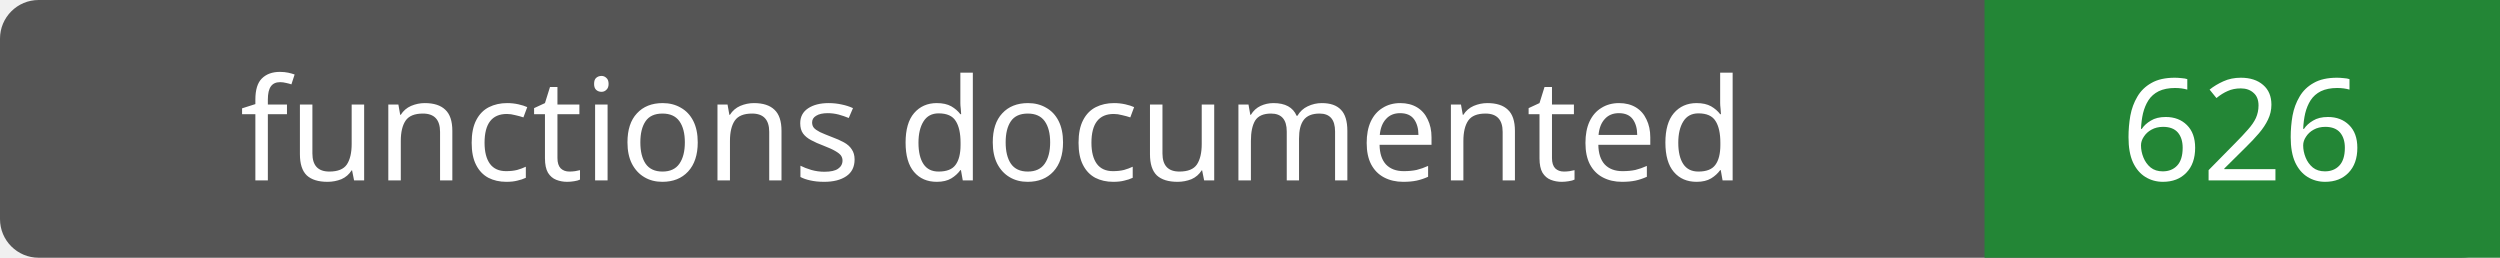
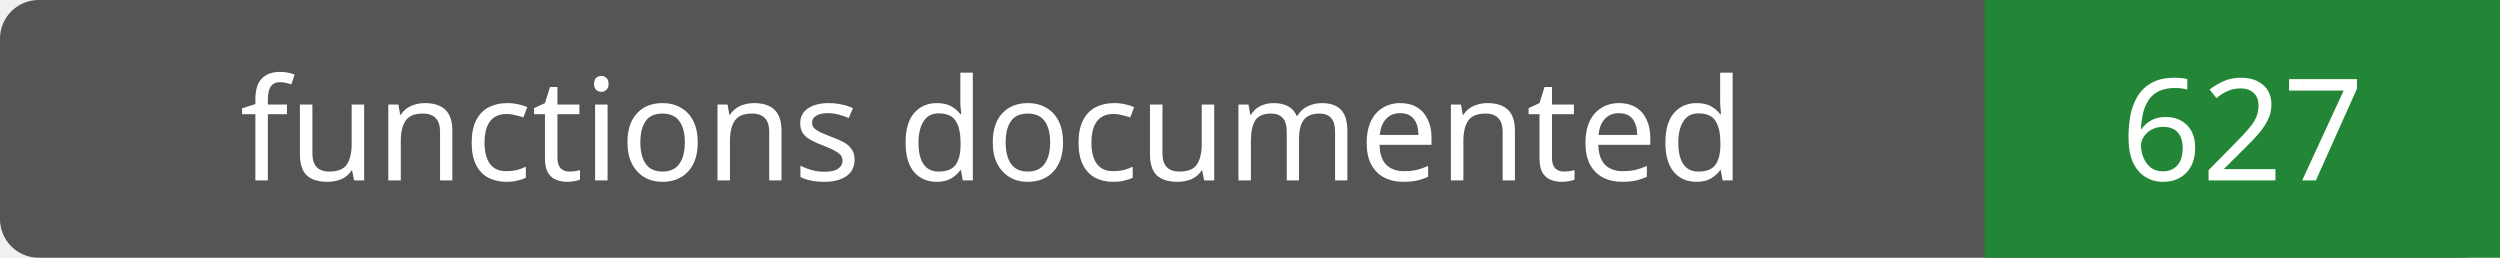
- <svg xmlns="http://www.w3.org/2000/svg" width="194" height="20" role="img" aria-label="functions documented: 626">
+ <svg xmlns="http://www.w3.org/2000/svg" width="194" height="20" role="img" aria-label="functions documented: 627">
  <rect width="194" height="20" rx="3" fill="#555" />
  <path fill="#238636" d="M154 0h40v20H154z" />
  <g fill="#fff" text-anchor="middle" font-family="Verdana,sans-serif" font-size="11">
    <text x="77.0" y="14">functions documented</text>
-     <text x="174.0" y="14">626</text>
+     <text x="174.0" y="14">627</text>
  </g>
</svg>
